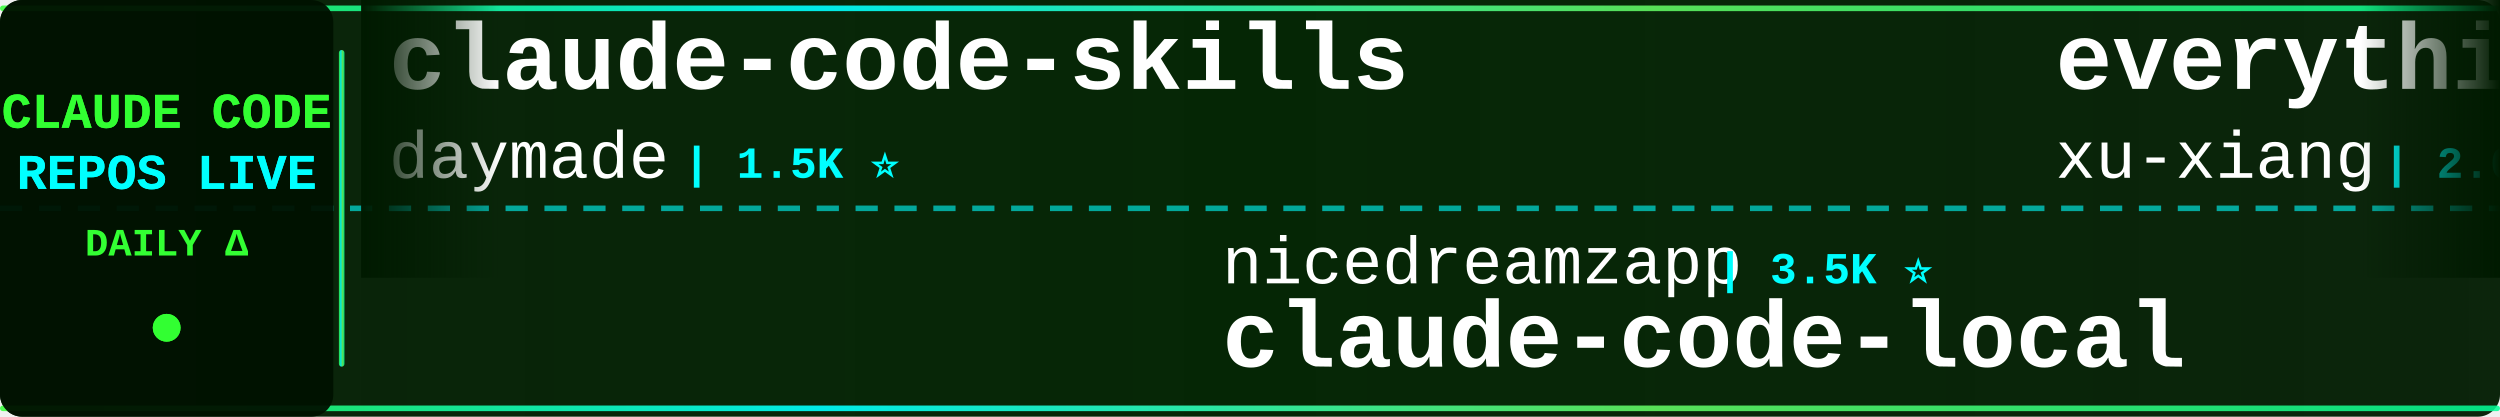
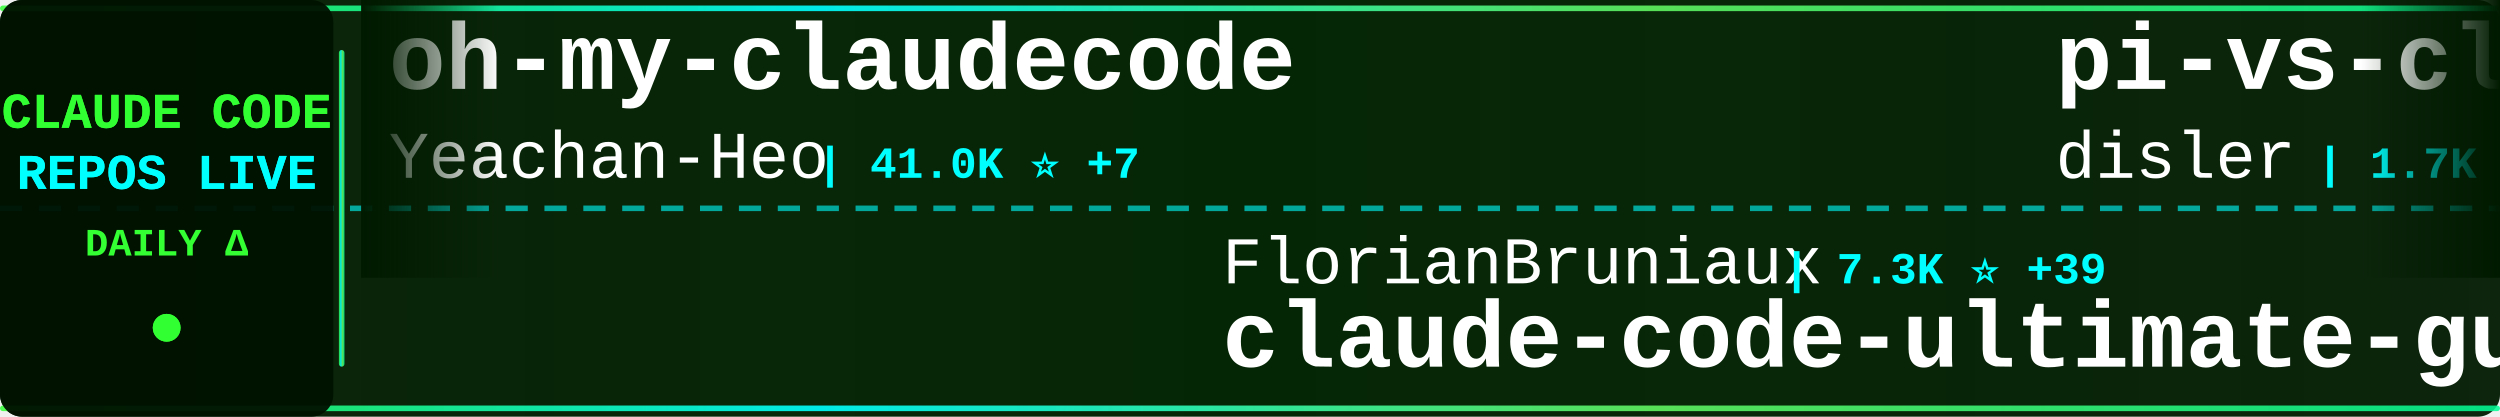
<svg xmlns="http://www.w3.org/2000/svg" width="900" height="150">
  <defs>
    <linearGradient id="tickerBg" x1="0%" y1="0%" x2="100%" y2="0%">
      <stop offset="0%" style="stop-color:#001a00;stop-opacity:0.95" />
      <stop offset="50%" style="stop-color:#002200;stop-opacity:0.98" />
      <stop offset="100%" style="stop-color:#001a00;stop-opacity:0.95" />
    </linearGradient>
    <linearGradient id="borderGrad" x1="0%" y1="0%" x2="100%" y2="0%">
      <stop offset="0%" style="stop-color:#33ff33;stop-opacity:0.85">
        <animate attributeName="stop-opacity" values="0.85;1;0.85" dur="2s" repeatCount="indefinite" />
      </stop>
      <stop offset="33%" style="stop-color:#00ffff;stop-opacity:0.9">
        <animate attributeName="stop-opacity" values="0.9;1;0.9" dur="2.2s" repeatCount="indefinite" />
      </stop>
      <stop offset="66%" style="stop-color:#66ff66;stop-opacity:0.85">
        <animate attributeName="stop-opacity" values="0.85;1;0.85" dur="1.8s" repeatCount="indefinite" />
      </stop>
      <stop offset="100%" style="stop-color:#00ff99;stop-opacity:0.85">
        <animate attributeName="stop-opacity" values="0.85;1;0.85" dur="2s" repeatCount="indefinite" />
      </stop>
    </linearGradient>
    <filter id="textGlow">
      <feGaussianBlur stdDeviation="0.1" result="coloredBlur" />
      <feMerge>
        <feMergeNode in="coloredBlur" />
        <feMergeNode in="SourceGraphic" />
      </feMerge>
    </filter>
    <filter id="metricGlow">
      <feGaussianBlur stdDeviation="0.2" result="coloredBlur" />
      <feMerge>
        <feMergeNode in="coloredBlur" />
        <feMergeNode in="SourceGraphic" />
      </feMerge>
    </filter>
    <linearGradient id="leftFade" x1="0%" y1="0%" x2="100%" y2="0%">
      <stop offset="0%" style="stop-color:#001a00;stop-opacity:1" />
      <stop offset="100%" style="stop-color:#001a00;stop-opacity:0" />
    </linearGradient>
    <linearGradient id="rightFade" x1="0%" y1="0%" x2="100%" y2="0%">
      <stop offset="0%" style="stop-color:#001a00;stop-opacity:0" />
      <stop offset="100%" style="stop-color:#001a00;stop-opacity:1" />
    </linearGradient>
  </defs>
  <rect width="900" height="150" fill="url(#tickerBg)" rx="8" />
  <rect x="0" y="2" width="900" height="2" fill="url(#borderGrad)" rx="1" />
  <rect x="0" y="146" width="900" height="2" fill="url(#borderGrad)" rx="1" />
  <line x1="0" y1="75" x2="900" y2="75" stroke="#00ffff" stroke-width="2" stroke-dasharray="8 6" opacity="0.6" />
  <rect x="0" y="0" width="120" height="150" fill="#001100" opacity="0.95" rx="8" />
  <text x="60" y="46" font-family="'Courier New', monospace" font-size="18" font-weight="bold" fill="#33ff33" text-anchor="middle" filter="url(#textGlow)">
    CLAUDE CODE
  </text>
  <text x="60" y="68" font-family="'Courier New', monospace" font-size="18" font-weight="bold" fill="#00ffff" text-anchor="middle" filter="url(#textGlow)">
    REPOS LIVE
  </text>
  <text x="60" y="92" font-family="'Courier New', monospace" font-size="14" font-weight="bold" fill="#33ff33" text-anchor="middle">
    DAILY Δ
  </text>
  <circle cx="60" cy="118" r="5" fill="#33ff33" filter="url(#metricGlow)">
    <animate attributeName="r" values="4;6;4" dur="1.5s" repeatCount="indefinite" />
    <animate attributeName="opacity" values="0.6;1;0.6" dur="1.5s" repeatCount="indefinite" />
  </circle>
  <rect x="122" y="18" width="2" height="114" fill="url(#borderGrad)" rx="1" />
  <clipPath id="tickerClip">
    <rect x="130" y="0" width="770" height="150" />
  </clipPath>
  <g clip-path="url(#tickerClip)">
    <g id="tickerItems">
      <animateTransform attributeName="transform" attributeType="XML" type="translate" from="0 0" to="-3000 0" dur="54s" repeatCount="indefinite" />
      <g transform="translate(0, 0)">
-         <text x="140" y="32" font-family="'Courier New', monospace" font-size="34" font-weight="bold" fill="#ffffff">claude-code-skills</text>
-         <text x="140" y="64" font-family="'Courier New', monospace" font-size="24" font-weight="normal" fill="#ffffff" opacity="1.0">daymade</text>
-         <text x="246" y="64" font-family="'Courier New', monospace" font-size="16" font-weight="bold" fill="#00ffff"> | 1.5K ⭐</text>
+         <text x="140" y="32" font-family="'Courier New', monospace" font-size="34" font-weight="bold" fill="#ffffff">oh-my-claudecode</text>
+         <text x="140" y="64" font-family="'Courier New', monospace" font-size="24" font-weight="normal" fill="#ffffff" opacity="1.0">Yeachan-Heo</text>
+         <text x="294" y="64" font-family="'Courier New', monospace" font-size="16" font-weight="bold" fill="#00ffff"> | 41.0K ⭐ +7</text>
      </g>
      <g transform="translate(300, 0)">
-         <text x="140" y="102" font-family="'Courier New', monospace" font-size="24" font-weight="normal" fill="#ffffff" opacity="1.0">nicedreamzapp</text>
-         <text x="318" y="102" font-family="'Courier New', monospace" font-size="16" font-weight="bold" fill="#00ffff"> | 3.5K ⭐</text>
-         <text x="140" y="132" font-family="'Courier New', monospace" font-size="34" font-weight="bold" fill="#ffffff">claude-code-local</text>
+         <text x="140" y="102" font-family="'Courier New', monospace" font-size="24" font-weight="normal" fill="#ffffff" opacity="1.0">FlorianBruniaux</text>
+         <text x="342" y="102" font-family="'Courier New', monospace" font-size="16" font-weight="bold" fill="#00ffff"> | 7.3K ⭐ +39</text>
+         <text x="140" y="132" font-family="'Courier New', monospace" font-size="34" font-weight="bold" fill="#ffffff">claude-code-ultimate-gui...</text>
      </g>
      <g transform="translate(600, 0)">
-         <text x="140" y="32" font-family="'Courier New', monospace" font-size="34" font-weight="bold" fill="#ffffff">everything-claude-code-z...</text>
-         <text x="140" y="64" font-family="'Courier New', monospace" font-size="24" font-weight="normal" fill="#ffffff" opacity="1.0">xu-xiang</text>
-         <text x="258" y="64" font-family="'Courier New', monospace" font-size="16" font-weight="bold" fill="#00ffff"> | 2.0K ⭐</text>
+         <text x="140" y="32" font-family="'Courier New', monospace" font-size="34" font-weight="bold" fill="#ffffff">pi-vs-claude-code</text>
+         <text x="140" y="64" font-family="'Courier New', monospace" font-size="24" font-weight="normal" fill="#ffffff" opacity="1.0">disler</text>
+         <text x="234" y="64" font-family="'Courier New', monospace" font-size="16" font-weight="bold" fill="#00ffff"> | 1.7K ⭐</text>
      </g>
      <g transform="translate(900, 0)">
-         <text x="140" y="102" font-family="'Courier New', monospace" font-size="24" font-weight="normal" fill="#ffffff" opacity="1.0">centminmod</text>
-         <text x="282" y="102" font-family="'Courier New', monospace" font-size="16" font-weight="bold" fill="#00ffff"> | 2.7K ⭐ +1</text>
-         <text x="140" y="132" font-family="'Courier New', monospace" font-size="34" font-weight="bold" fill="#ffffff">my-claude-code-setup</text>
+         <text x="140" y="102" font-family="'Courier New', monospace" font-size="24" font-weight="normal" fill="#ffffff" opacity="1.0">lorryjovens-hub</text>
+         <text x="342" y="102" font-family="'Courier New', monospace" font-size="16" font-weight="bold" fill="#00ffff"> | 1.7K ⭐ +1</text>
+         <text x="140" y="132" font-family="'Courier New', monospace" font-size="34" font-weight="bold" fill="#ffffff">claude-code-rust</text>
      </g>
      <g transform="translate(1200, 0)">
-         <text x="140" y="32" font-family="'Courier New', monospace" font-size="34" font-weight="bold" fill="#ffffff">claude-code-from-scratch</text>
-         <text x="140" y="64" font-family="'Courier New', monospace" font-size="24" font-weight="normal" fill="#ffffff" opacity="1.0">Windy3f3f3f3f</text>
-         <text x="318" y="64" font-family="'Courier New', monospace" font-size="16" font-weight="bold" fill="#00ffff"> | 2.8K ⭐</text>
+         <text x="140" y="32" font-family="'Courier New', monospace" font-size="34" font-weight="bold" fill="#ffffff">claude-code-guide</text>
+         <text x="140" y="64" font-family="'Courier New', monospace" font-size="24" font-weight="normal" fill="#ffffff" opacity="1.0">Cranot</text>
+         <text x="234" y="64" font-family="'Courier New', monospace" font-size="16" font-weight="bold" fill="#00ffff"> | 2.9K ⭐</text>
      </g>
      <g transform="translate(1500, 0)">
-         <text x="140" y="102" font-family="'Courier New', monospace" font-size="24" font-weight="normal" fill="#ffffff" opacity="1.0">kodu-ai</text>
-         <text x="246" y="102" font-family="'Courier New', monospace" font-size="16" font-weight="bold" fill="#00ffff"> | 5.2K ⭐</text>
-         <text x="140" y="132" font-family="'Courier New', monospace" font-size="34" font-weight="bold" fill="#ffffff">claude-coder</text>
+         <text x="140" y="102" font-family="'Courier New', monospace" font-size="24" font-weight="normal" fill="#ffffff" opacity="1.0">JrCx7scC</text>
+         <text x="258" y="102" font-family="'Courier New', monospace" font-size="16" font-weight="bold" fill="#00ffff"> | 377 ⭐</text>
+         <text x="140" y="132" font-family="'Courier New', monospace" font-size="34" font-weight="bold" fill="#ffffff">claude-code-source</text>
      </g>
      <g transform="translate(1800, 0)">
+         <text x="140" y="32" font-family="'Courier New', monospace" font-size="34" font-weight="bold" fill="#ffffff">Claude-Code</text>
+         <text x="140" y="64" font-family="'Courier New', monospace" font-size="24" font-weight="normal" fill="#ffffff" opacity="1.0">OrcaWhisper</text>
+         <text x="294" y="64" font-family="'Courier New', monospace" font-size="16" font-weight="bold" fill="#00ffff"> | 111 ⭐</text>
+       </g>
+       <g transform="translate(2100, 0)">
+         <text x="140" y="102" font-family="'Courier New', monospace" font-size="24" font-weight="normal" fill="#ffffff" opacity="1.0">musistudio</text>
+         <text x="282" y="102" font-family="'Courier New', monospace" font-size="16" font-weight="bold" fill="#00ffff"> | 38.3K ⭐ +6</text>
+         <text x="140" y="132" font-family="'Courier New', monospace" font-size="34" font-weight="bold" fill="#ffffff">claude-code-router</text>
+       </g>
+       <g transform="translate(2400, 0)">
+         <text x="140" y="32" font-family="'Courier New', monospace" font-size="34" font-weight="bold" fill="#ffffff">everything-claude-code</text>
+         <text x="140" y="64" font-family="'Courier New', monospace" font-size="24" font-weight="normal" fill="#ffffff" opacity="1.0">WorldFlowAI</text>
+         <text x="294" y="64" font-family="'Courier New', monospace" font-size="16" font-weight="bold" fill="#00ffff"> | 6.8K ⭐ +13</text>
+       </g>
+       <g transform="translate(2700, 0)">
+         <text x="140" y="102" font-family="'Courier New', monospace" font-size="24" font-weight="normal" fill="#ffffff" opacity="1.0">fazxes</text>
+         <text x="234" y="102" font-family="'Courier New', monospace" font-size="16" font-weight="bold" fill="#00ffff"> | 248 ⭐</text>
+         <text x="140" y="132" font-family="'Courier New', monospace" font-size="34" font-weight="bold" fill="#ffffff">Claude-code</text>
+       </g>
+       <g transform="translate(3000, 0)">
        <text x="140" y="32" font-family="'Courier New', monospace" font-size="34" font-weight="bold" fill="#ffffff">oh-my-claudecode</text>
        <text x="140" y="64" font-family="'Courier New', monospace" font-size="24" font-weight="normal" fill="#ffffff" opacity="1.0">Yeachan-Heo</text>
-         <text x="294" y="64" font-family="'Courier New', monospace" font-size="16" font-weight="bold" fill="#00ffff"> | 41.0K ⭐ +6</text>
-       </g>
-       <g transform="translate(2100, 0)">
-         <text x="140" y="102" font-family="'Courier New', monospace" font-size="24" font-weight="normal" fill="#ffffff" opacity="1.0">Maciek-roboblog</text>
-         <text x="342" y="102" font-family="'Courier New', monospace" font-size="16" font-weight="bold" fill="#00ffff"> | 8.8K ⭐ +1</text>
-         <text x="140" y="132" font-family="'Courier New', monospace" font-size="34" font-weight="bold" fill="#ffffff">Claude-Code-Usage-Monito...</text>
-       </g>
-       <g transform="translate(2400, 0)">
-         <text x="140" y="32" font-family="'Courier New', monospace" font-size="34" font-weight="bold" fill="#ffffff">claude-code-webui</text>
-         <text x="140" y="64" font-family="'Courier New', monospace" font-size="24" font-weight="normal" fill="#ffffff" opacity="1.0">sugyan</text>
-         <text x="234" y="64" font-family="'Courier New', monospace" font-size="16" font-weight="bold" fill="#00ffff"> | 1.1K ⭐</text>
-       </g>
-       <g transform="translate(2700, 0)">
-         <text x="140" y="102" font-family="'Courier New', monospace" font-size="24" font-weight="normal" fill="#ffffff" opacity="1.0">ChrisWiles</text>
-         <text x="282" y="102" font-family="'Courier New', monospace" font-size="16" font-weight="bold" fill="#00ffff"> | 6.1K ⭐</text>
-         <text x="140" y="132" font-family="'Courier New', monospace" font-size="34" font-weight="bold" fill="#ffffff">claude-code-showcase</text>
-       </g>
-       <g transform="translate(3000, 0)">
-         <text x="140" y="32" font-family="'Courier New', monospace" font-size="34" font-weight="bold" fill="#ffffff">claude-code-skills</text>
-         <text x="140" y="64" font-family="'Courier New', monospace" font-size="24" font-weight="normal" fill="#ffffff" opacity="1.0">daymade</text>
-         <text x="246" y="64" font-family="'Courier New', monospace" font-size="16" font-weight="bold" fill="#00ffff"> | 1.5K ⭐</text>
+         <text x="294" y="64" font-family="'Courier New', monospace" font-size="16" font-weight="bold" fill="#00ffff"> | 41.0K ⭐ +7</text>
      </g>
      <g transform="translate(3300, 0)">
-         <text x="140" y="102" font-family="'Courier New', monospace" font-size="24" font-weight="normal" fill="#ffffff" opacity="1.0">nicedreamzapp</text>
-         <text x="318" y="102" font-family="'Courier New', monospace" font-size="16" font-weight="bold" fill="#00ffff"> | 3.5K ⭐</text>
-         <text x="140" y="132" font-family="'Courier New', monospace" font-size="34" font-weight="bold" fill="#ffffff">claude-code-local</text>
+         <text x="140" y="102" font-family="'Courier New', monospace" font-size="24" font-weight="normal" fill="#ffffff" opacity="1.0">FlorianBruniaux</text>
+         <text x="342" y="102" font-family="'Courier New', monospace" font-size="16" font-weight="bold" fill="#00ffff"> | 7.3K ⭐ +39</text>
+         <text x="140" y="132" font-family="'Courier New', monospace" font-size="34" font-weight="bold" fill="#ffffff">claude-code-ultimate-gui...</text>
      </g>
      <g transform="translate(3600, 0)">
-         <text x="140" y="32" font-family="'Courier New', monospace" font-size="34" font-weight="bold" fill="#ffffff">everything-claude-code-z...</text>
-         <text x="140" y="64" font-family="'Courier New', monospace" font-size="24" font-weight="normal" fill="#ffffff" opacity="1.0">xu-xiang</text>
-         <text x="258" y="64" font-family="'Courier New', monospace" font-size="16" font-weight="bold" fill="#00ffff"> | 2.0K ⭐</text>
+         <text x="140" y="32" font-family="'Courier New', monospace" font-size="34" font-weight="bold" fill="#ffffff">pi-vs-claude-code</text>
+         <text x="140" y="64" font-family="'Courier New', monospace" font-size="24" font-weight="normal" fill="#ffffff" opacity="1.0">disler</text>
+         <text x="234" y="64" font-family="'Courier New', monospace" font-size="16" font-weight="bold" fill="#00ffff"> | 1.7K ⭐</text>
      </g>
      <g transform="translate(3900, 0)">
-         <text x="140" y="102" font-family="'Courier New', monospace" font-size="24" font-weight="normal" fill="#ffffff" opacity="1.0">centminmod</text>
-         <text x="282" y="102" font-family="'Courier New', monospace" font-size="16" font-weight="bold" fill="#00ffff"> | 2.7K ⭐ +1</text>
-         <text x="140" y="132" font-family="'Courier New', monospace" font-size="34" font-weight="bold" fill="#ffffff">my-claude-code-setup</text>
+         <text x="140" y="102" font-family="'Courier New', monospace" font-size="24" font-weight="normal" fill="#ffffff" opacity="1.0">lorryjovens-hub</text>
+         <text x="342" y="102" font-family="'Courier New', monospace" font-size="16" font-weight="bold" fill="#00ffff"> | 1.7K ⭐ +1</text>
+         <text x="140" y="132" font-family="'Courier New', monospace" font-size="34" font-weight="bold" fill="#ffffff">claude-code-rust</text>
      </g>
    </g>
  </g>
  <rect x="130" y="0" width="50" height="100" fill="url(#leftFade)" />
  <rect x="850" y="0" width="50" height="100" fill="url(#rightFade)" />
</svg>
